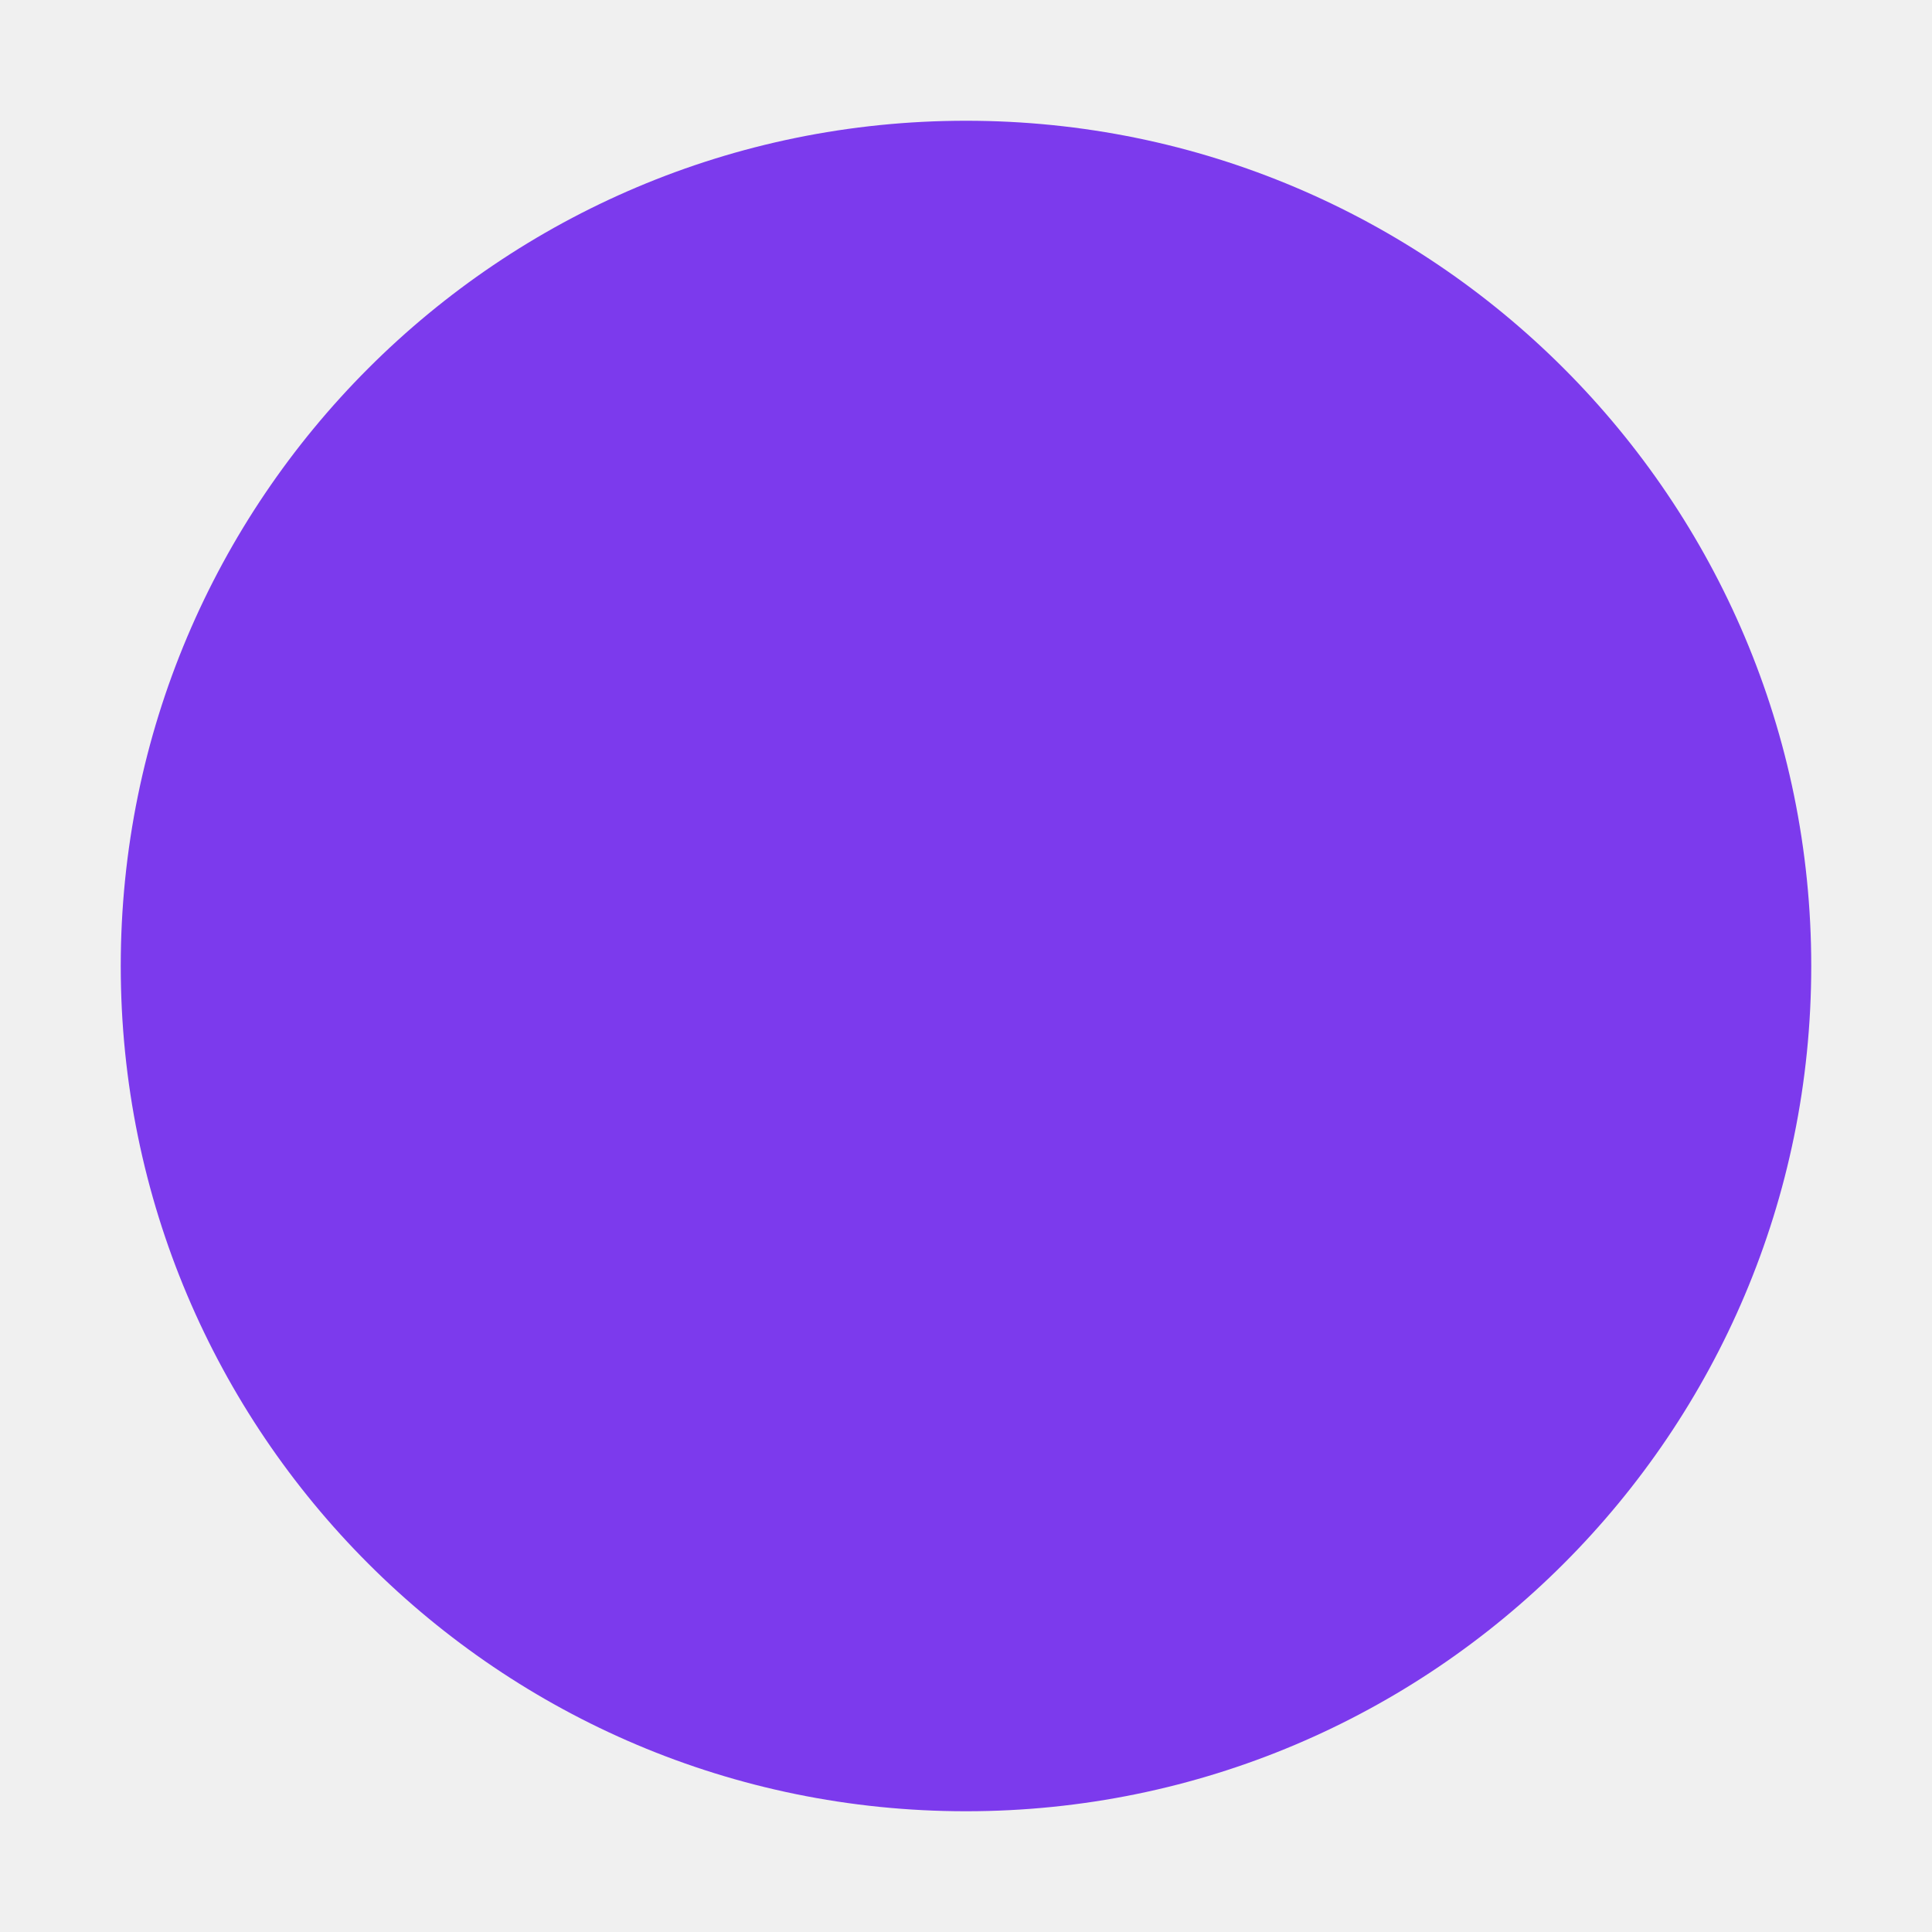
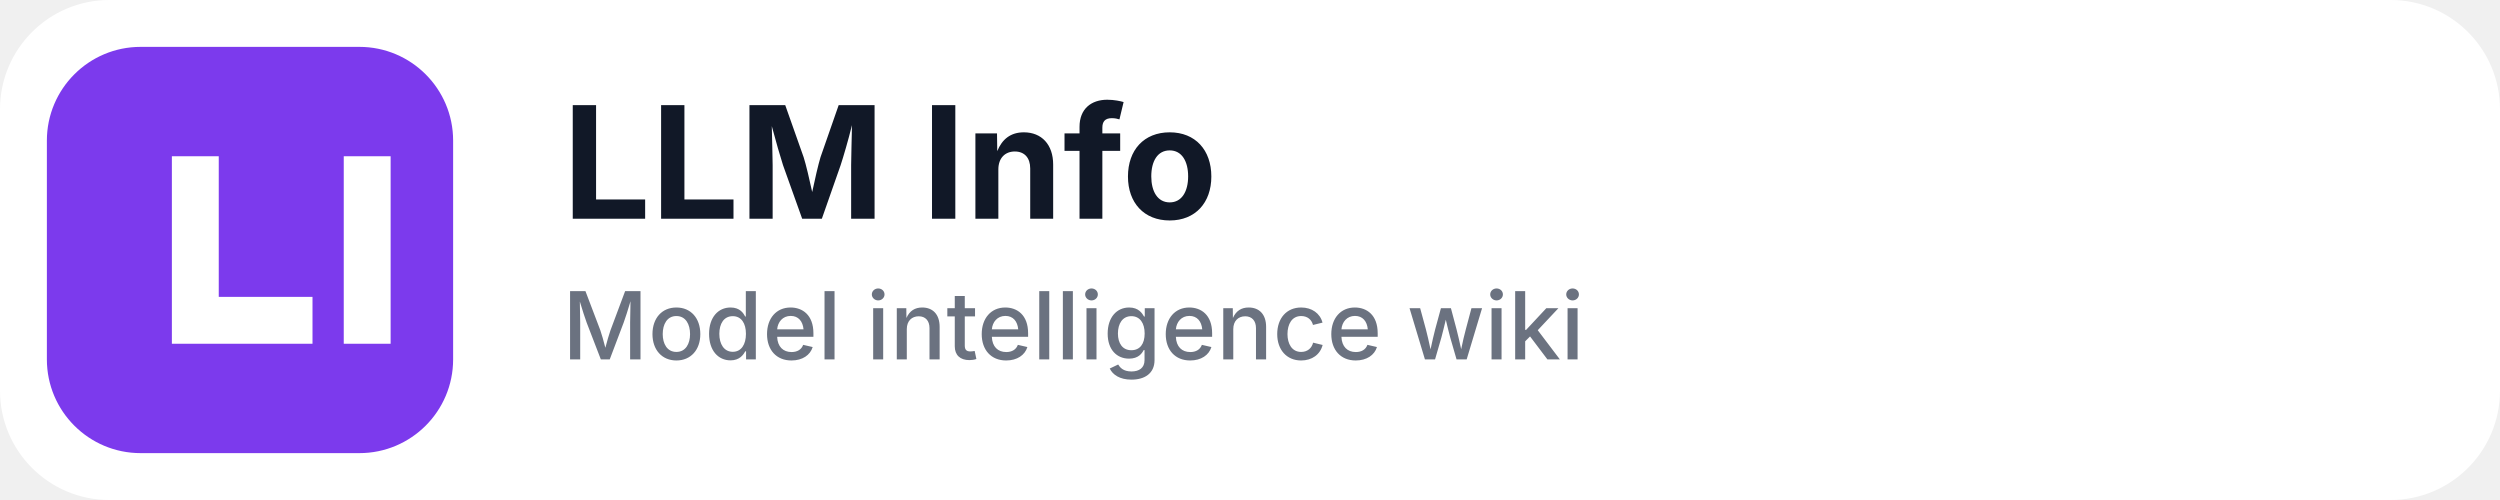
- <svg xmlns="http://www.w3.org/2000/svg" width="64" height="64" viewBox="0 0 64 64">
-   <circle cx="32" cy="32" r="28" fill="#7c3aed" />
+ <svg xmlns="http://www.w3.org/2000/svg" width="320" height="64" viewBox="0 0 320 64" fill="none">
+   <rect width="320" height="64" rx="14" fill="#FFFFFF" />
+   <rect x="6" y="6" width="52" height="52" rx="12" fill="#7C3AED" />
+   <path d="M22 20H28V38H40V44H22V20Z" fill="white" />
+   <path d="M44 20H50V44H44V20Z" fill="white" />
+   <text x="72" y="28" font-family="Inter, Arial, sans-serif" font-size="20" font-weight="700" fill="#111827">LLM Info</text>
+   <text x="72" y="46" font-family="Inter, Arial, sans-serif" font-size="12" font-weight="500" fill="#6B7280">Model intelligence wiki</text>
</svg>
